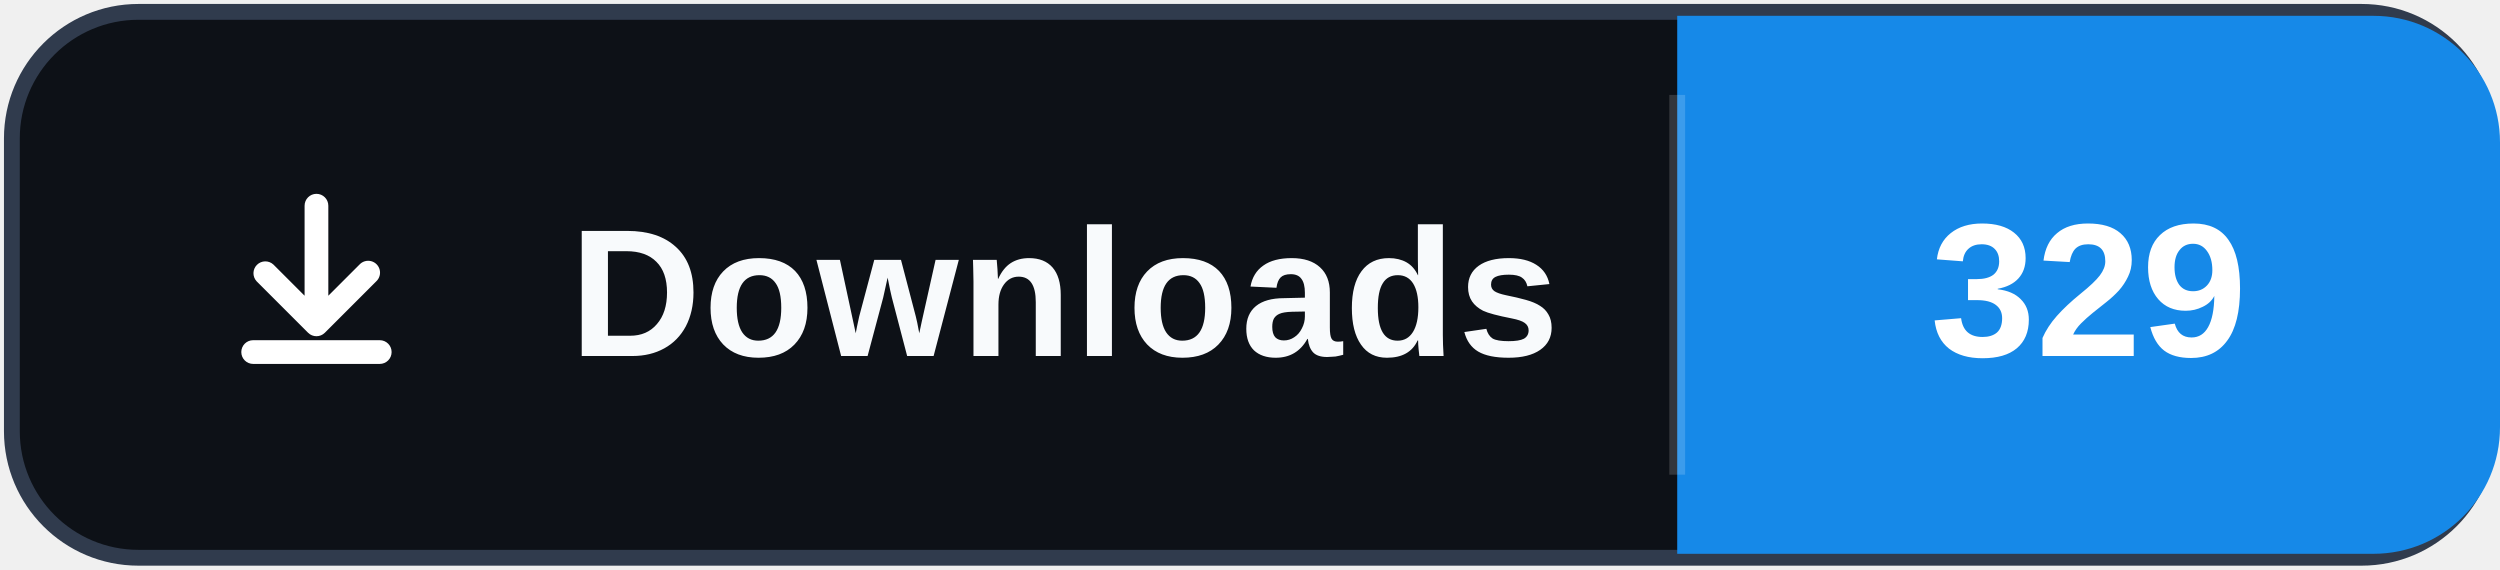
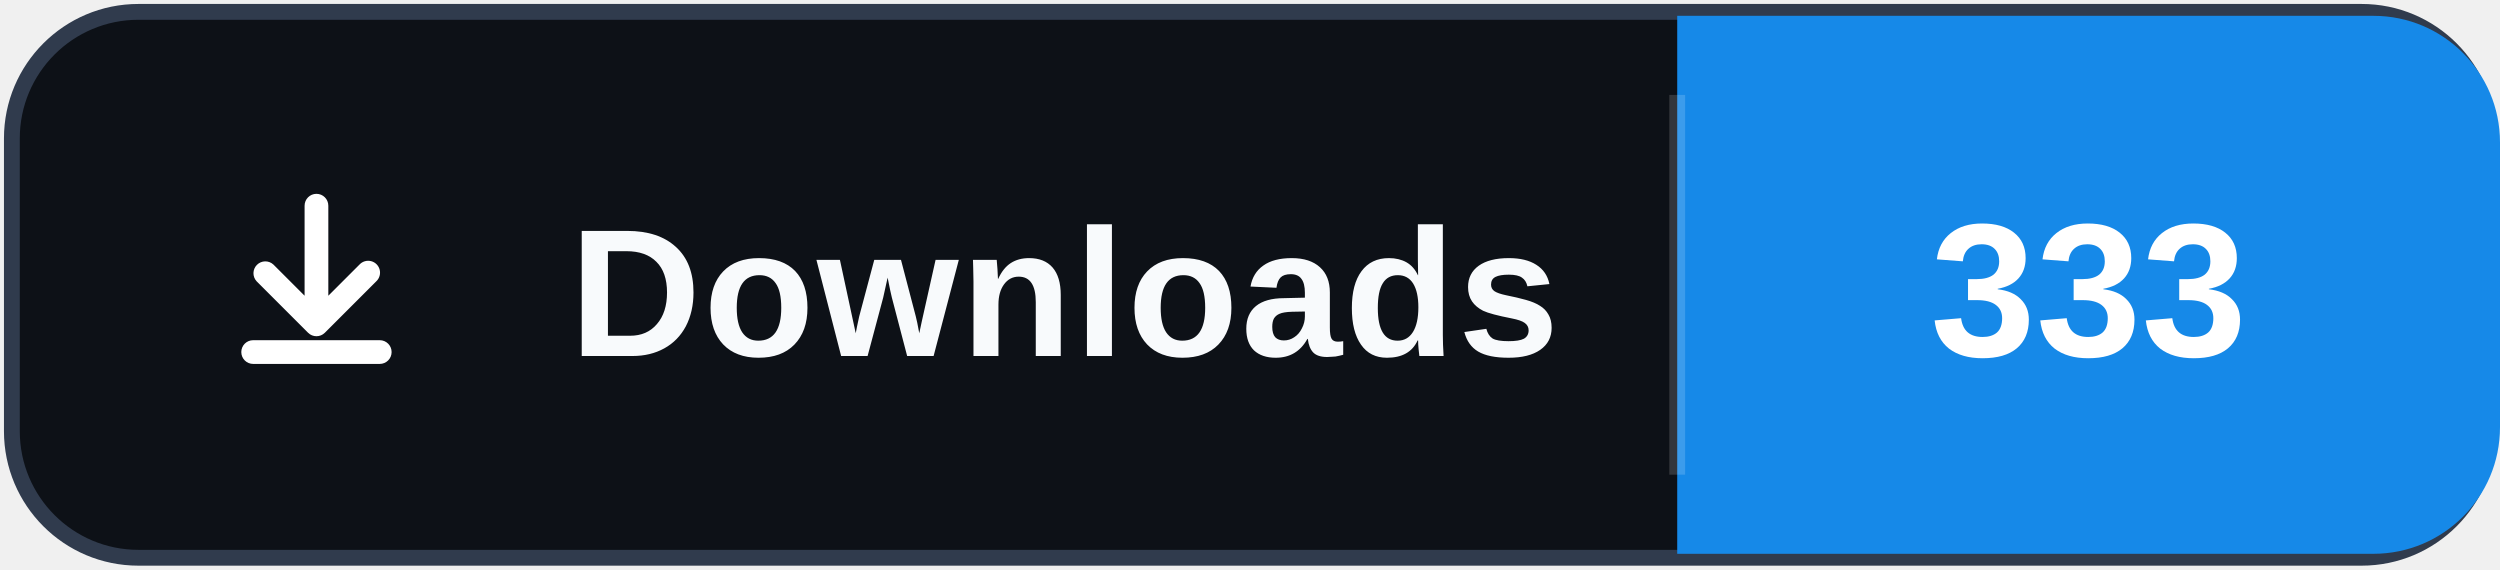
- <svg xmlns="http://www.w3.org/2000/svg" width="158" height="36" role="img" aria-label="Downloads: 329">
+ <svg xmlns="http://www.w3.org/2000/svg" width="158" height="36" role="img" aria-label="Downloads: 333">
  <rect x="0.75" y="0.75" width="156.5" height="34.5" rx="8" fill="#0d1117" stroke="#303b4d" />
  <path d="M106 1h44a8 8 0 0 1 8 8v18a8 8 0 0 1-8 8h-44Z" fill="#1689E8" />
  <path d="M106 6v24" stroke="#ffffff" stroke-opacity=".16" />
  <svg x="12" y="10" width="16" height="16" viewBox="0 0 16 16" aria-hidden="true">
    <path fill="#ffffff" d="M8 2.25a.75.75 0 0 1 .75.75v5.69l1.97-1.97a.75.75 0 1 1 1.06 1.06l-3.25 3.25a.75.75 0 0 1-1.06 0L4.22 7.78a.75.75 0 0 1 1.06-1.06l1.97 1.97V3A.75.75 0 0 1 8 2.25Zm-4.75 10a.75.75 0 0 1 .75-.75h8a.75.75 0 0 1 0 1.5H4a.75.75 0 0 1-.75-.75Z" />
  </svg>
  <text x="36" y="22.5" fill="#f8fafc" font-family="Segoe UI,Arial,sans-serif" font-size="11.5" font-weight="700" letter-spacing=".15">Downloads</text>
-   <text x="132" y="22.5" fill="#ffffff" text-anchor="middle" font-family="Segoe UI,Arial,sans-serif" font-size="12" font-weight="700">329</text>
+   <text x="132" y="22.5" fill="#ffffff" text-anchor="middle" font-family="Segoe UI,Arial,sans-serif" font-size="12" font-weight="700">333</text>
</svg>
